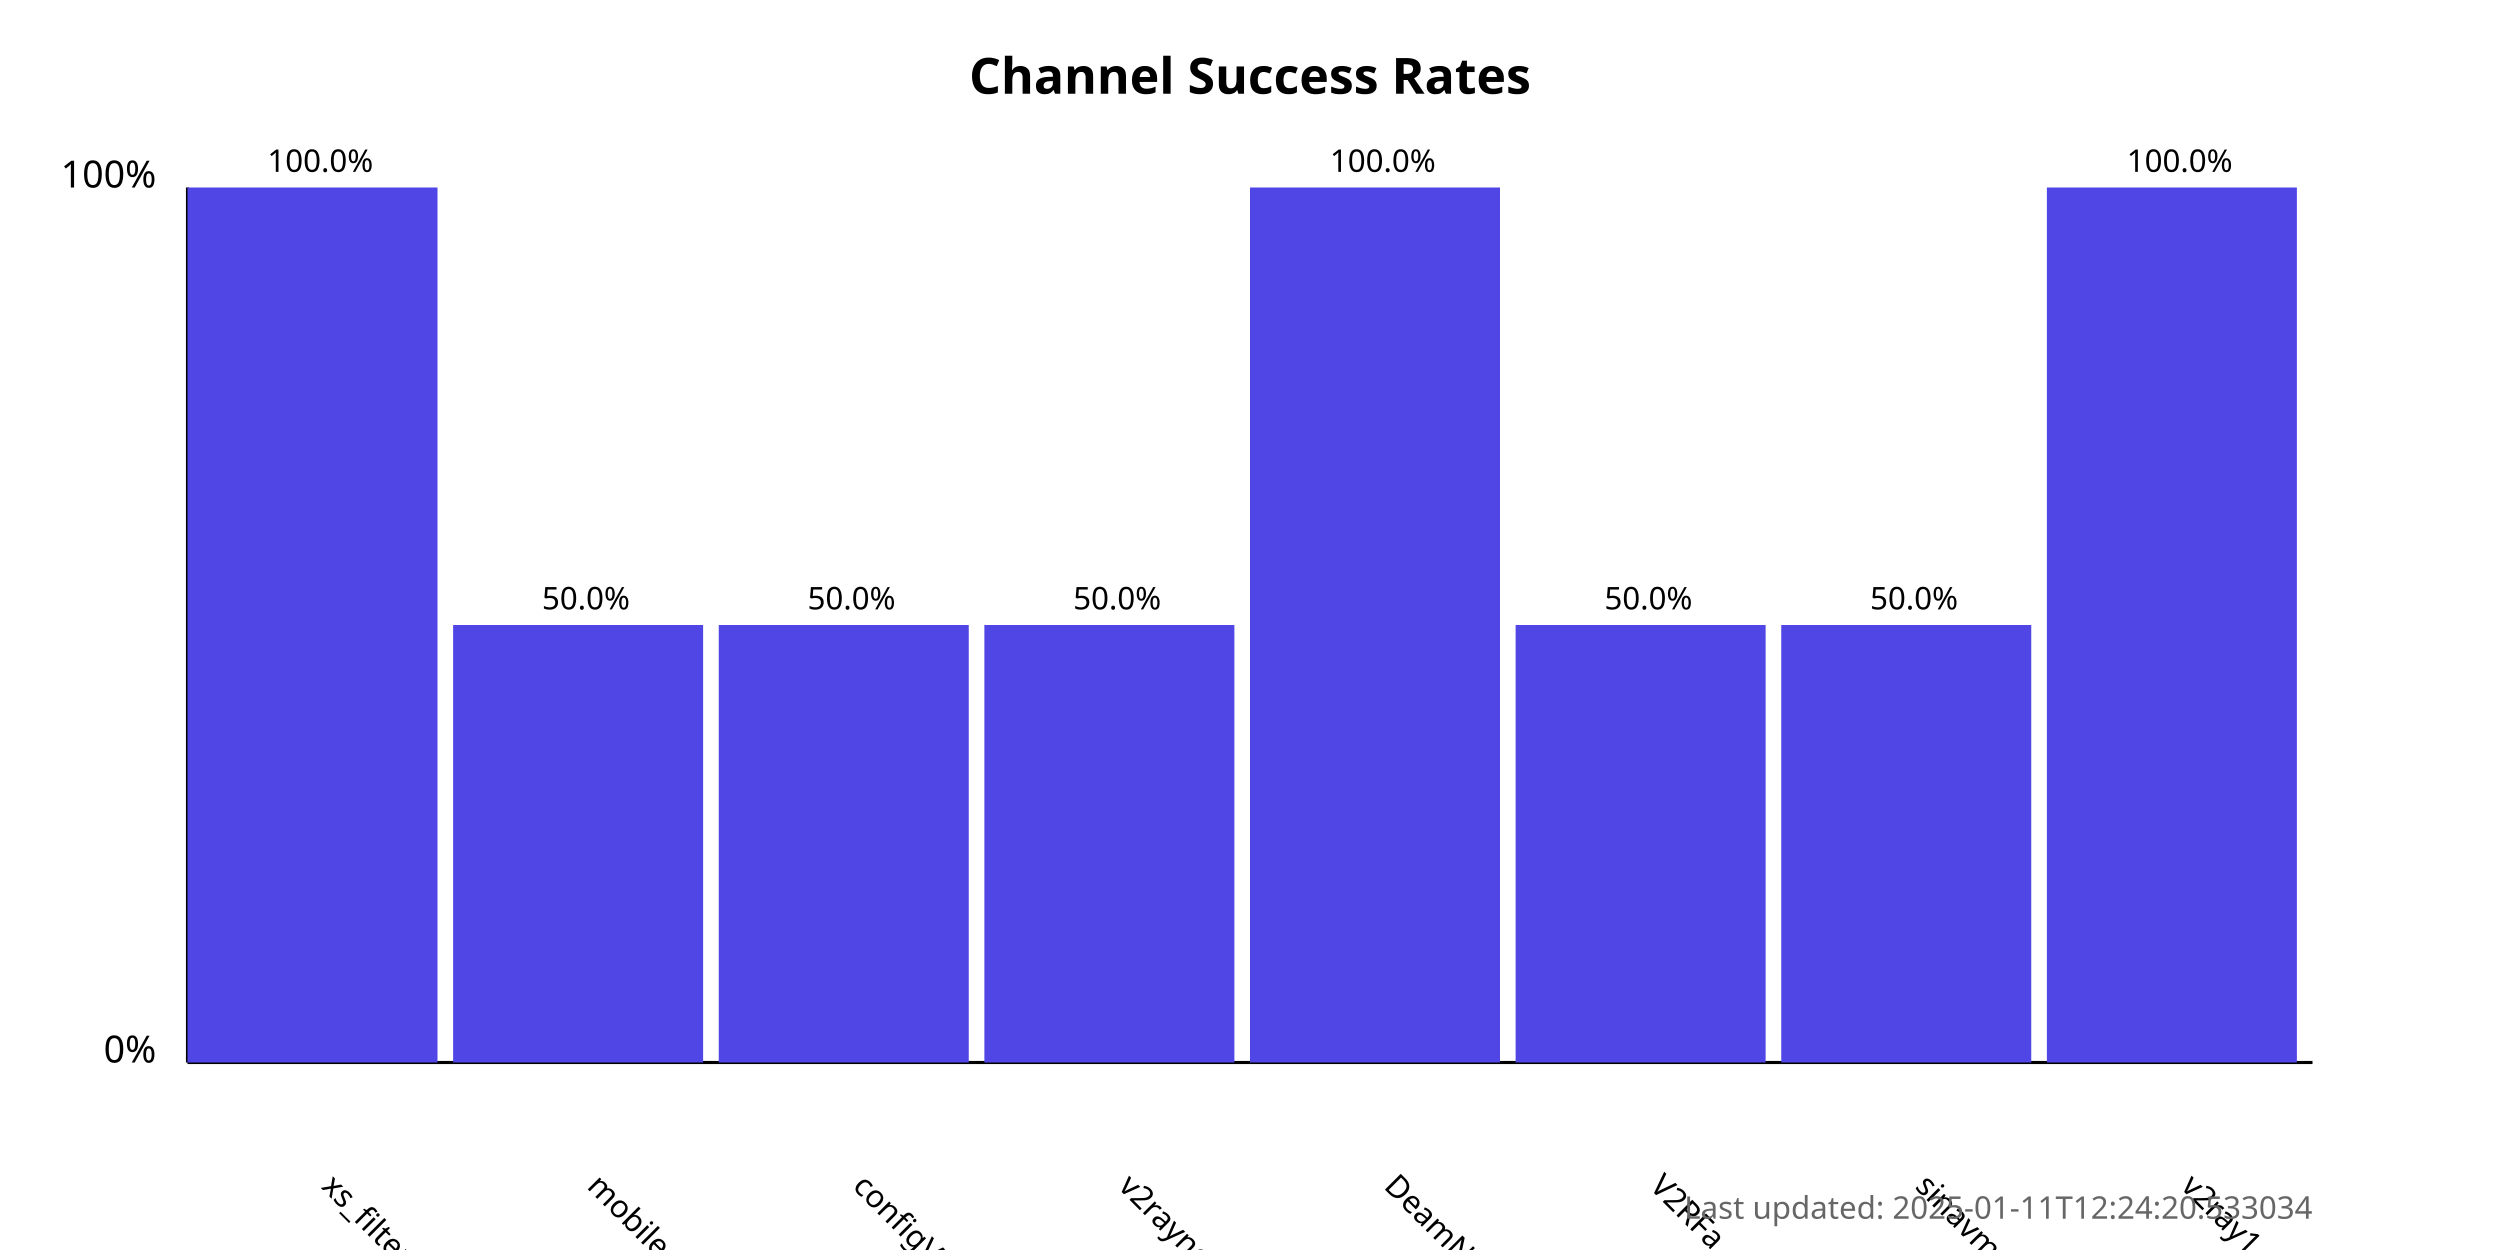
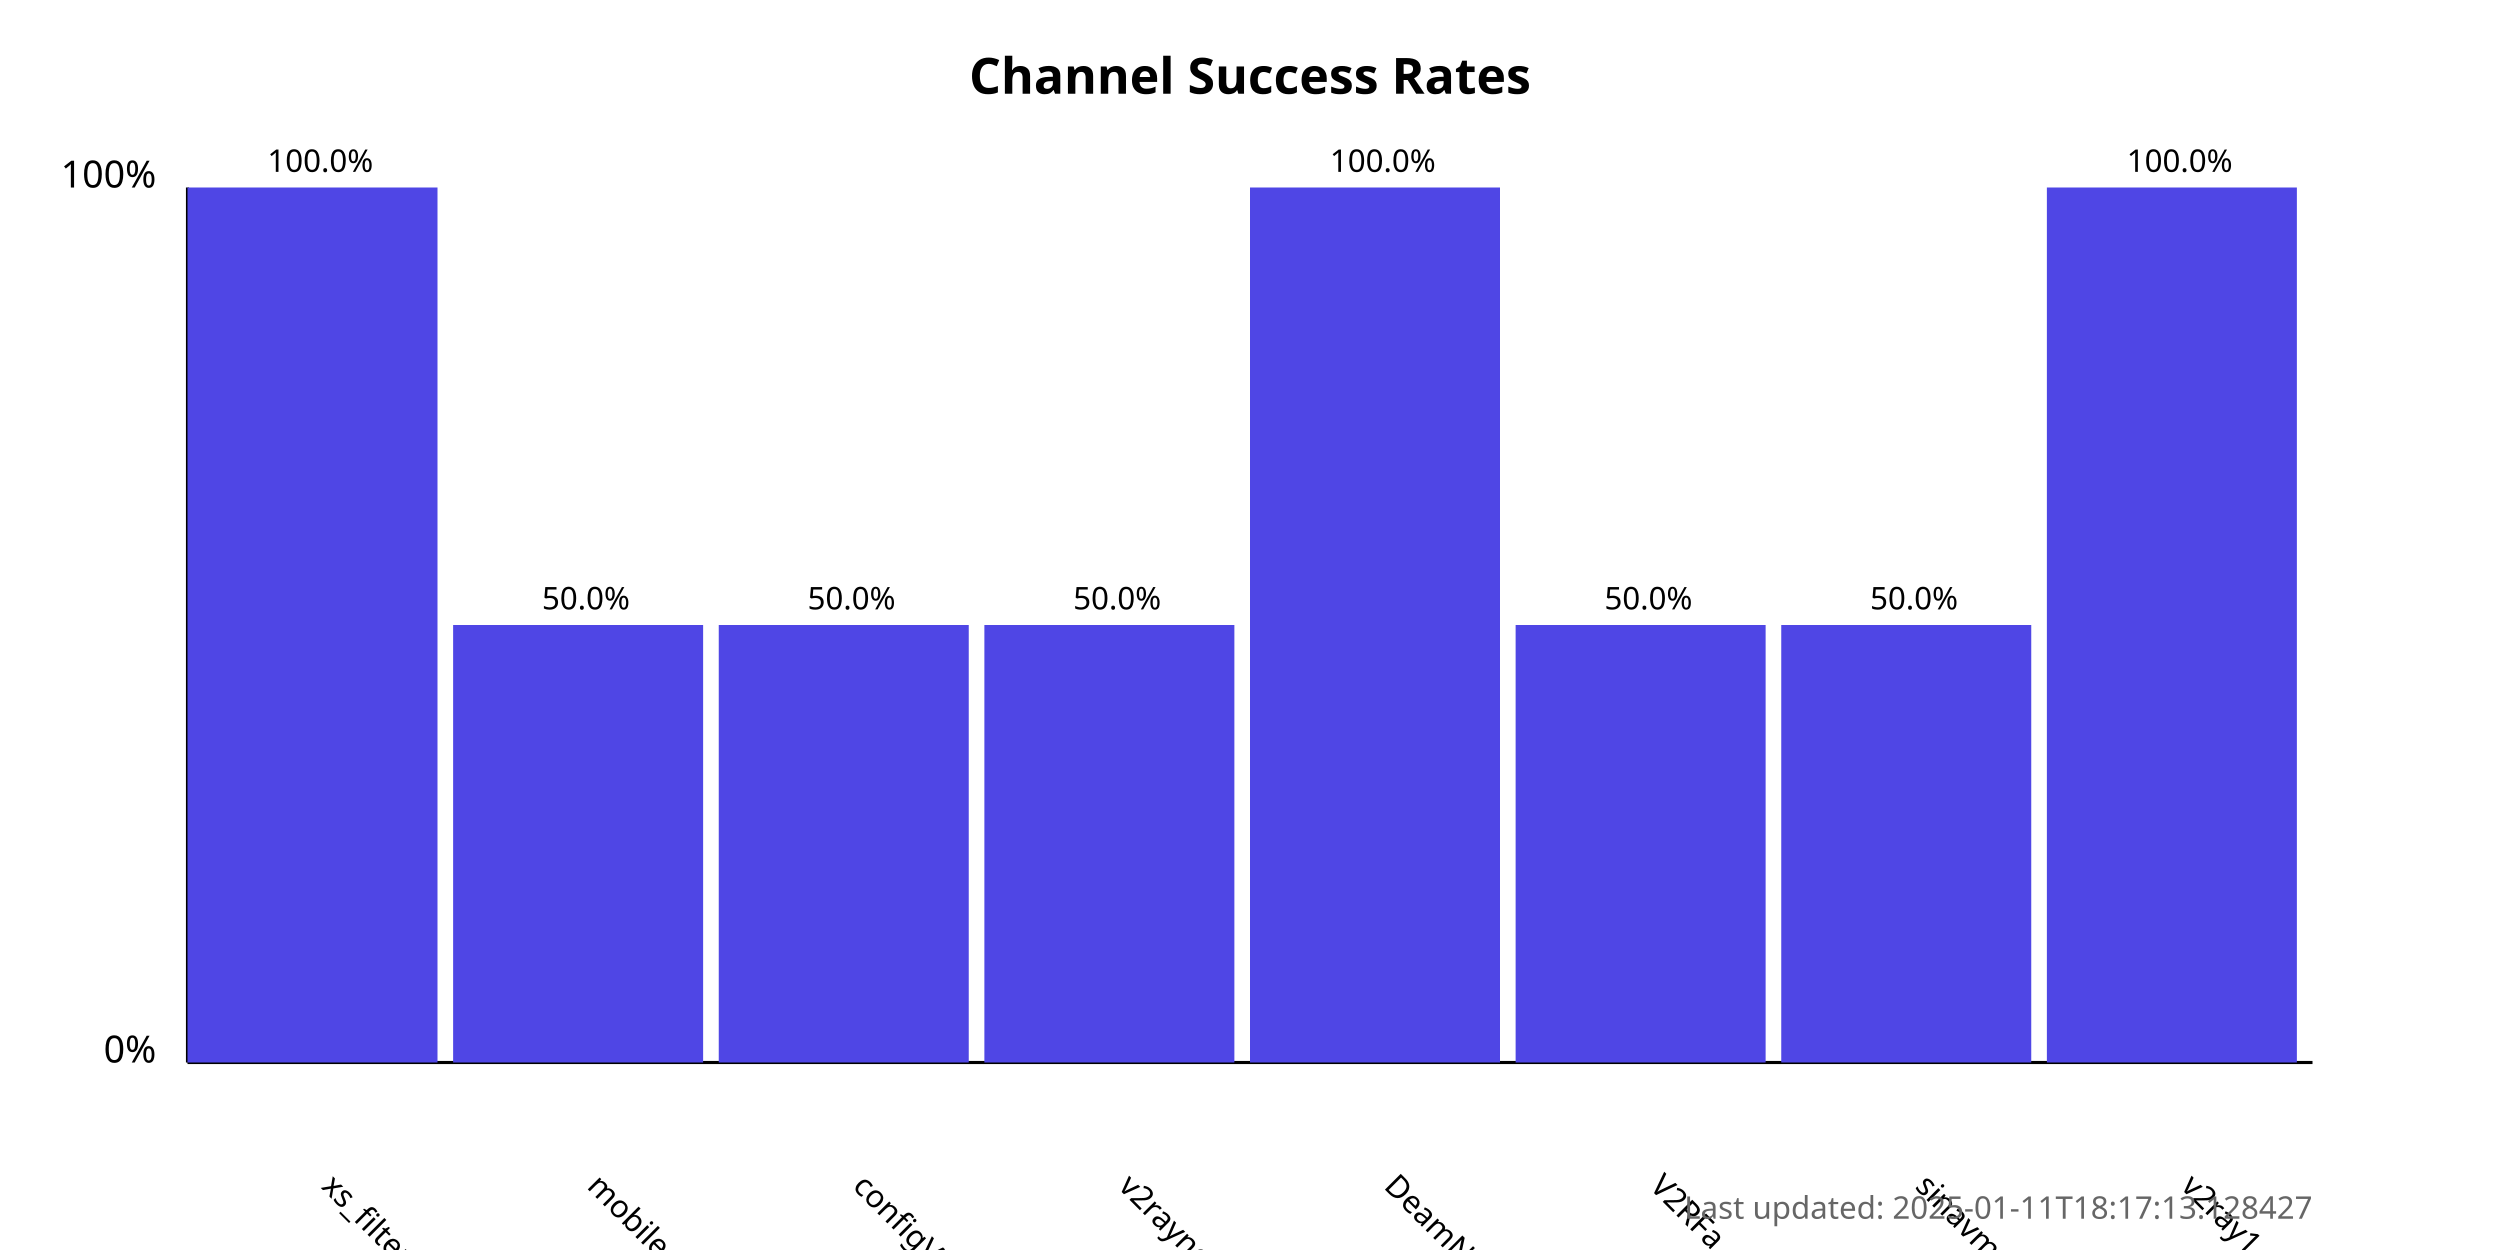
<svg xmlns="http://www.w3.org/2000/svg" width="800" height="400">
  <style>
            .chart-title { font: bold 16px sans-serif; }
            .axis-label { font: 12px sans-serif; }
            .tick-label { font: 10px sans-serif; }
            .bar { fill: #4f46e5; }
            .bar:hover { fill: #6366f1; }
            .timestamp { font: 10px sans-serif; fill: #666; }
        </style>
  <text x="400.0" y="30" text-anchor="middle" class="chart-title">
            Channel Success Rates
        </text>
  <line x1="60" y1="340" x2="60" y2="60" stroke="black" stroke-width="1" />
  <line x1="60" y1="340" x2="740" y2="340" stroke="black" stroke-width="1" />
  <text x="50" y="340" text-anchor="end" class="axis-label">0%</text>
  <text x="50" y="60" text-anchor="end" class="axis-label">100%</text>
  <g>
    <rect x="60" y="60.0" width="80.0" height="280.0" class="bar" />
    <text x="102.5" y="380" transform="rotate(45, 102.5, 380)" text-anchor="start" class="tick-label">
                xs_filternet
            </text>
    <text x="102.5" y="55.0" text-anchor="middle" class="tick-label">
                100.0%
            </text>
  </g>
  <g>
    <rect x="145.0" y="200.0" width="80.0" height="140.0" class="bar" />
    <text x="187.5" y="380" transform="rotate(45, 187.5, 380)" text-anchor="start" class="tick-label">
                mobilesignal
            </text>
    <text x="187.5" y="195.0" text-anchor="middle" class="tick-label">
                50.0%
            </text>
  </g>
  <g>
    <rect x="230.0" y="200.0" width="80.0" height="140.0" class="bar" />
    <text x="272.5" y="380" transform="rotate(45, 272.5, 380)" text-anchor="start" class="tick-label">
                configV2rayForFree
            </text>
    <text x="272.5" y="195.0" text-anchor="middle" class="tick-label">
                50.0%
            </text>
  </g>
  <g>
    <rect x="315.0" y="200.0" width="80.0" height="140.0" class="bar" />
    <text x="357.5" y="380" transform="rotate(45, 357.5, 380)" text-anchor="start" class="tick-label">
                v2rayngvpn
            </text>
    <text x="357.5" y="195.0" text-anchor="middle" class="tick-label">
                50.0%
            </text>
  </g>
  <g>
    <rect x="400.0" y="60.0" width="80.0" height="280.0" class="bar" />
    <text x="442.5" y="380" transform="rotate(45, 442.5, 380)" text-anchor="start" class="tick-label">
                DeamNet_proxy
            </text>
    <text x="442.5" y="55.0" text-anchor="middle" class="tick-label">
                100.0%
            </text>
  </g>
  <g>
    <rect x="485.0" y="200.0" width="80.0" height="140.0" class="bar" />
    <text x="527.5" y="380" transform="rotate(45, 527.5, 380)" text-anchor="start" class="tick-label">
                V2RFa
            </text>
    <text x="527.5" y="195.0" text-anchor="middle" class="tick-label">
                50.0%
            </text>
  </g>
  <g>
    <rect x="570.0" y="200.0" width="80.0" height="140.0" class="bar" />
    <text x="612.5" y="380" transform="rotate(45, 612.5, 380)" text-anchor="start" class="tick-label">
                sinavm
            </text>
    <text x="612.5" y="195.0" text-anchor="middle" class="tick-label">
                50.0%
            </text>
  </g>
  <g>
    <rect x="655.0" y="60.0" width="80.0" height="280.0" class="bar" />
    <text x="697.5" y="380" transform="rotate(45, 697.5, 380)" text-anchor="start" class="tick-label">
                v2ray1_ng
            </text>
    <text x="697.5" y="55.0" text-anchor="middle" class="tick-label">
                100.0%
            </text>
  </g>
  <text x="740" y="390" text-anchor="end" class="timestamp">
-             Last updated: 2025-01-11T12:24:20.533034
+             Last updated: 2025-01-11T18:17:13.128427
        </text>
</svg>
